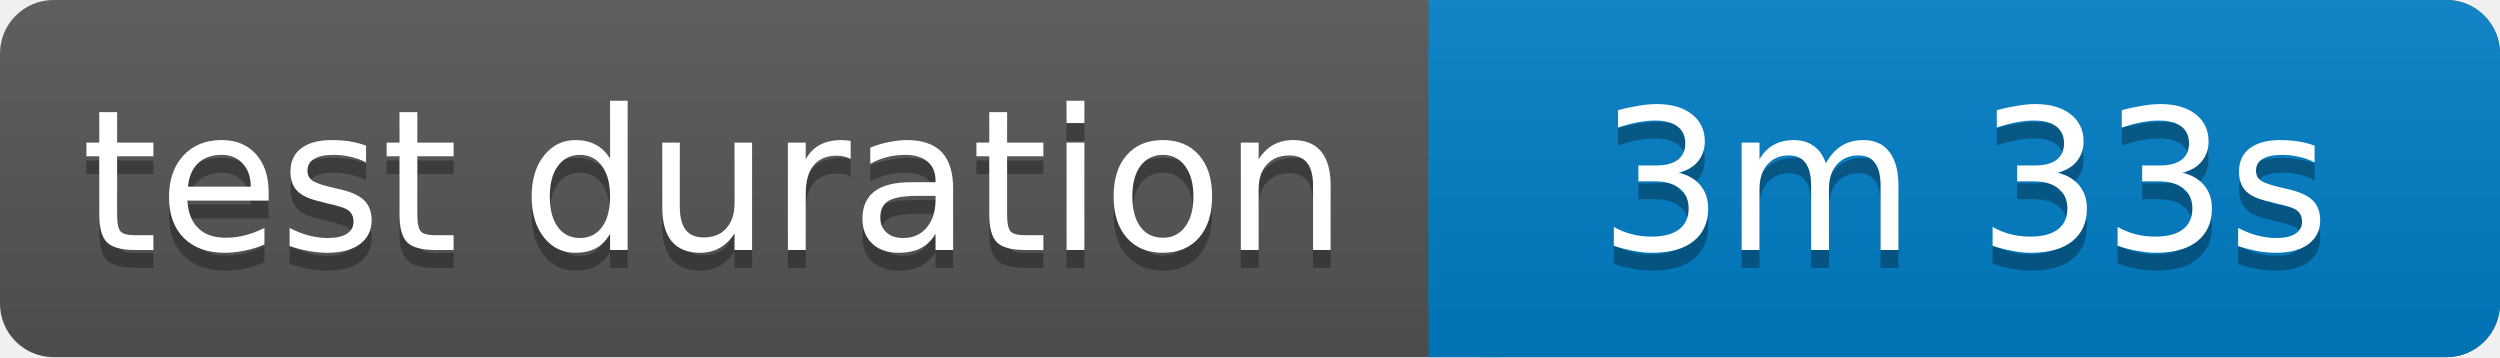
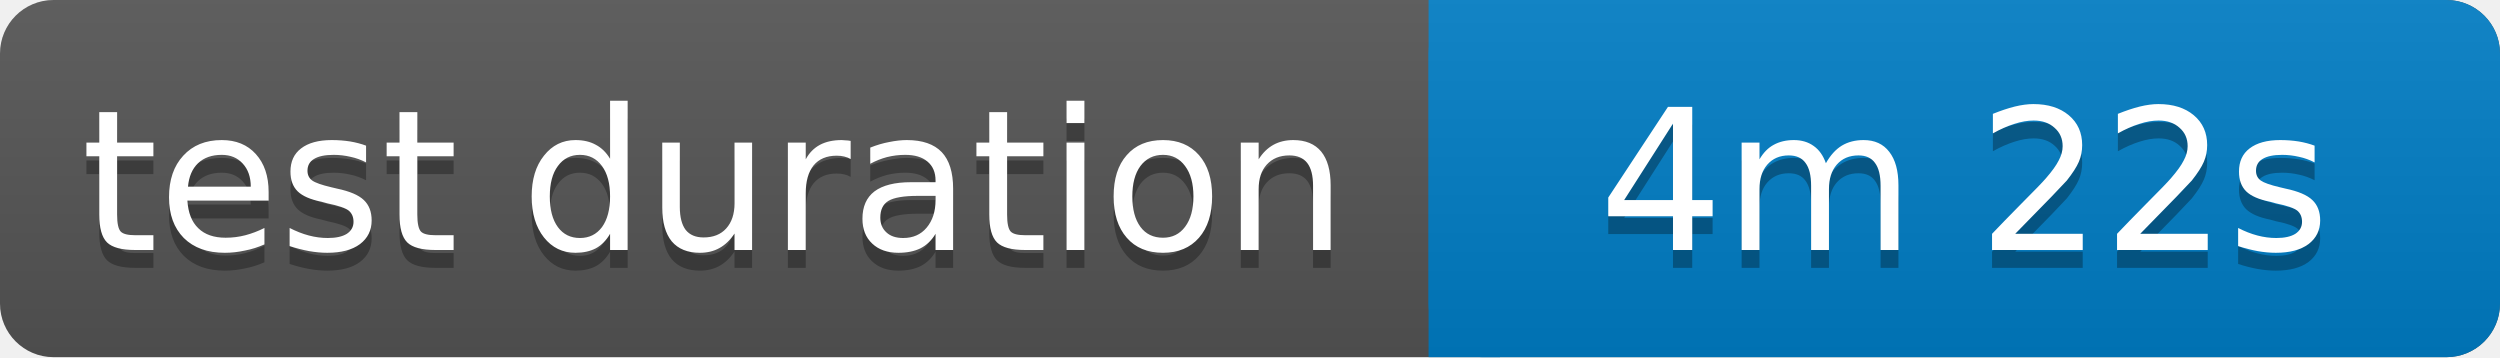
<svg xmlns="http://www.w3.org/2000/svg" width="140" height="20">
  <linearGradient id="b" x2="0" y2="100%">
    <stop offset="0" stop-color="#bbb" stop-opacity=".1" />
    <stop offset="1" stop-opacity=".1" />
  </linearGradient>
  <rect rx="3" width="140" height="20" fill="#555" />
  <rect rx="3" x="80" width="60" height="20" fill="#007ec6" />
  <path fill="#007ec6" d="M80 0h4v20h-4z" />
  <rect rx="3" width="140" height="20" fill="url(#b)" />
  <g fill="#fff" text-anchor="middle" font-family="Verdana,Geneva,DejaVu Sans,sans-serif" font-size="11">
    <text x="40" y="15" fill="#010101" fill-opacity=".3">test duration</text>
    <text x="40" y="14">test duration</text>
-     <text x="110" y="15" fill="#010101" fill-opacity=".3">3m 33s</text>
-     <text x="110" y="14">3m 33s</text>
+     <text x="110" y="15" fill="#010101" fill-opacity=".3">4m 22s</text>
+     <text x="110" y="14">4m 22s</text>
  </g>
</svg>
